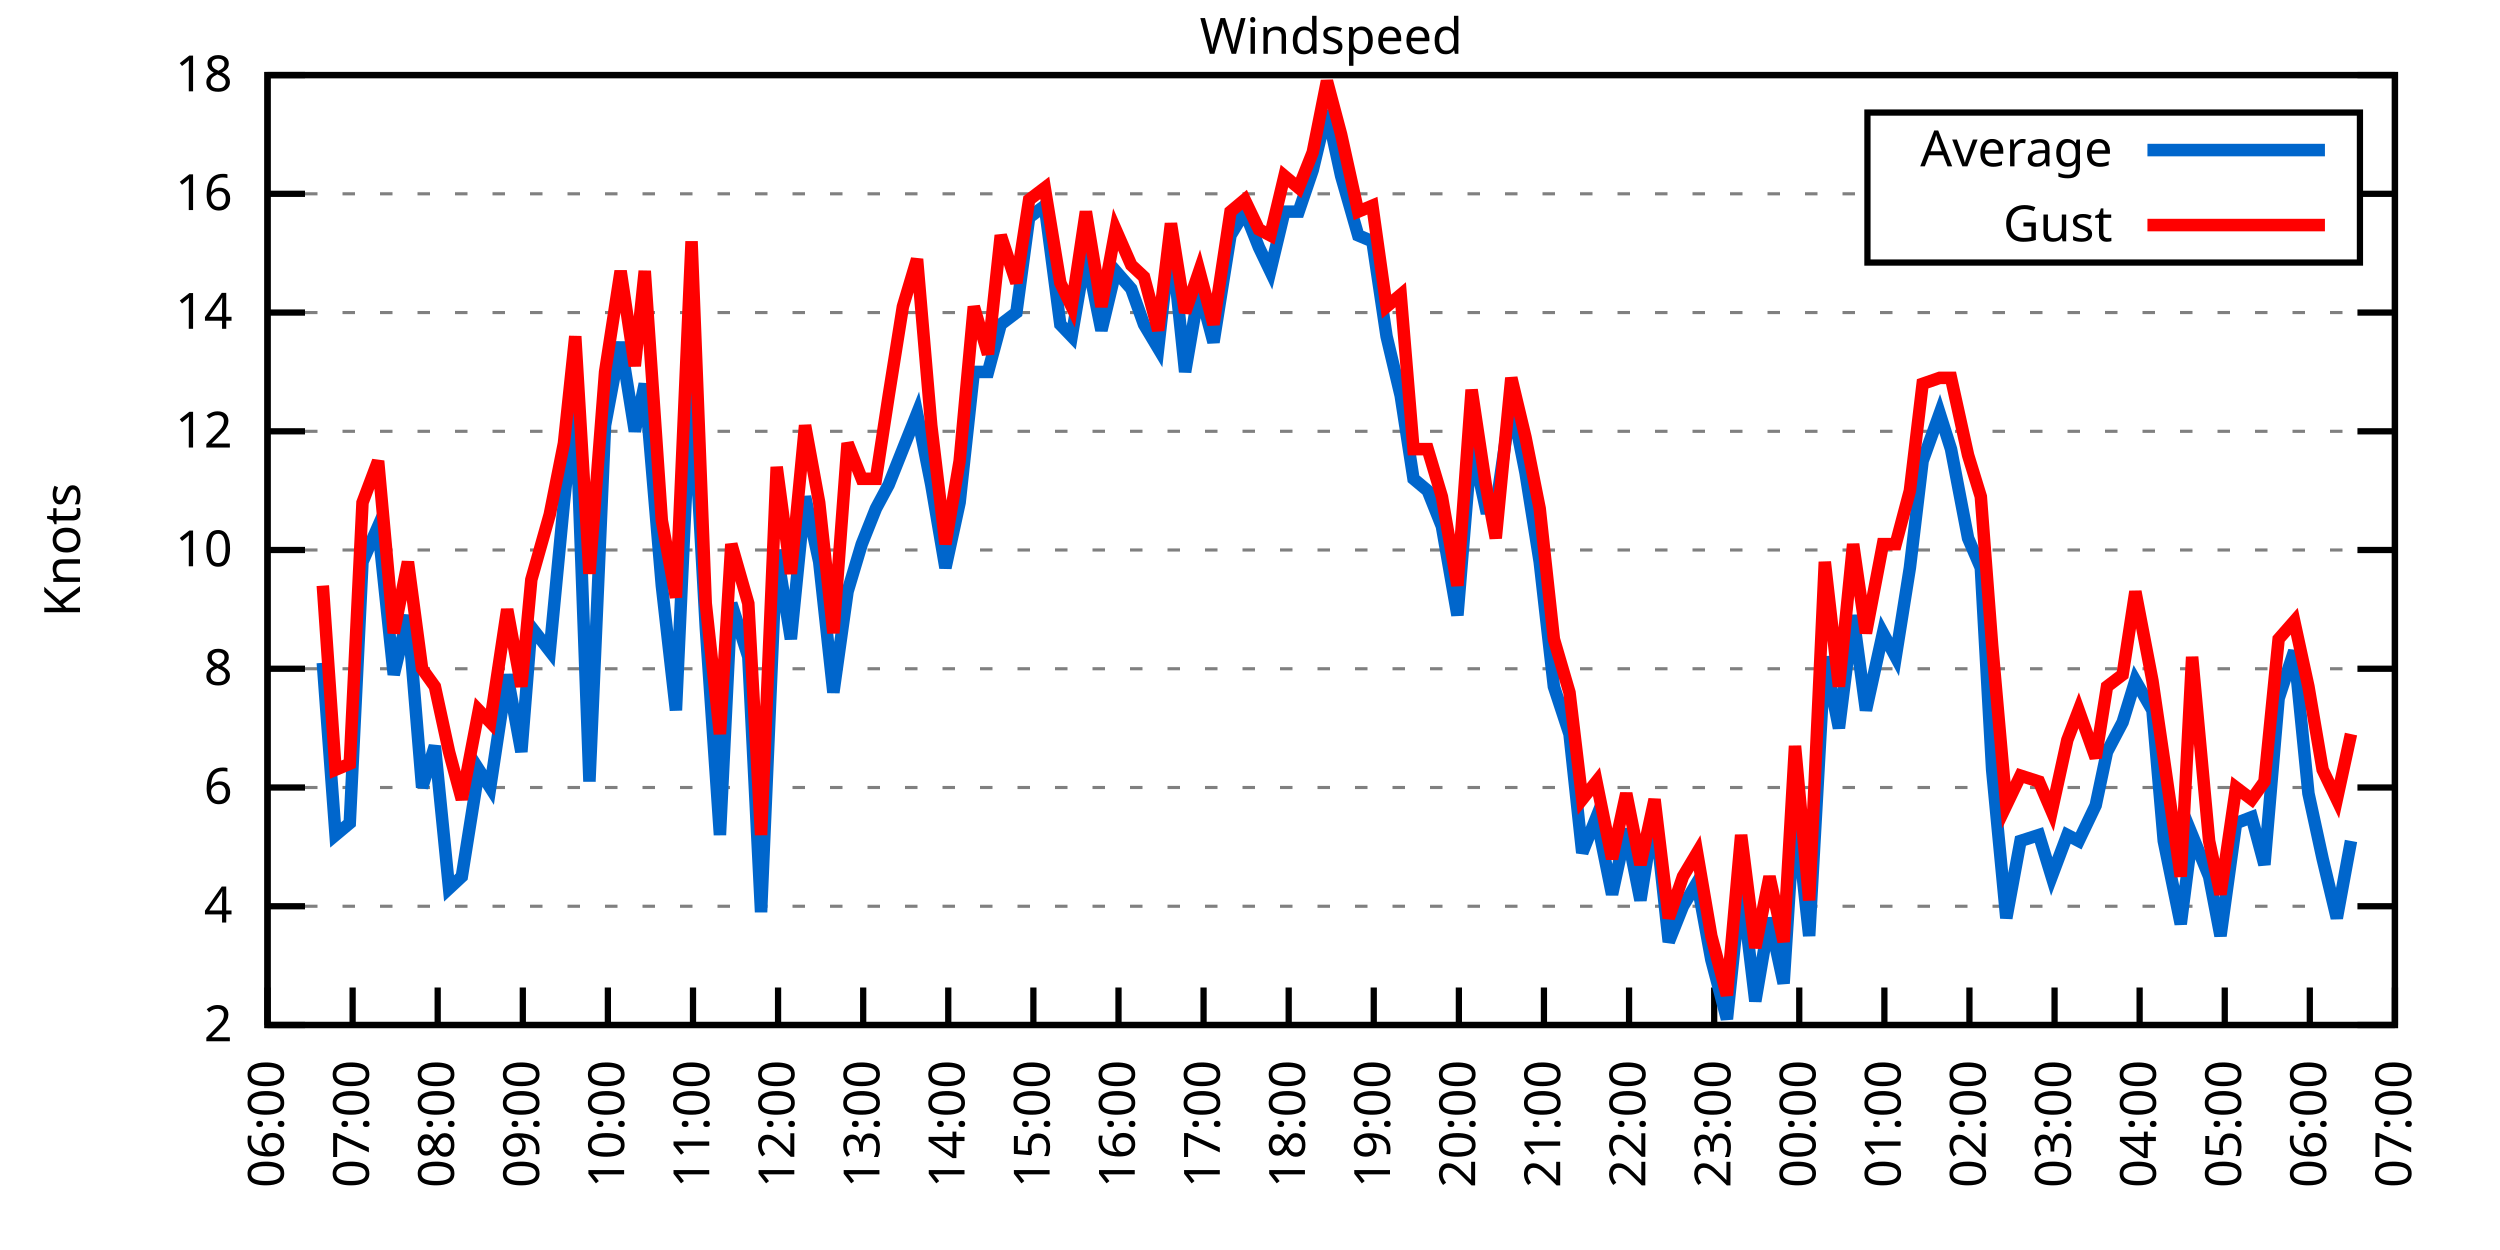
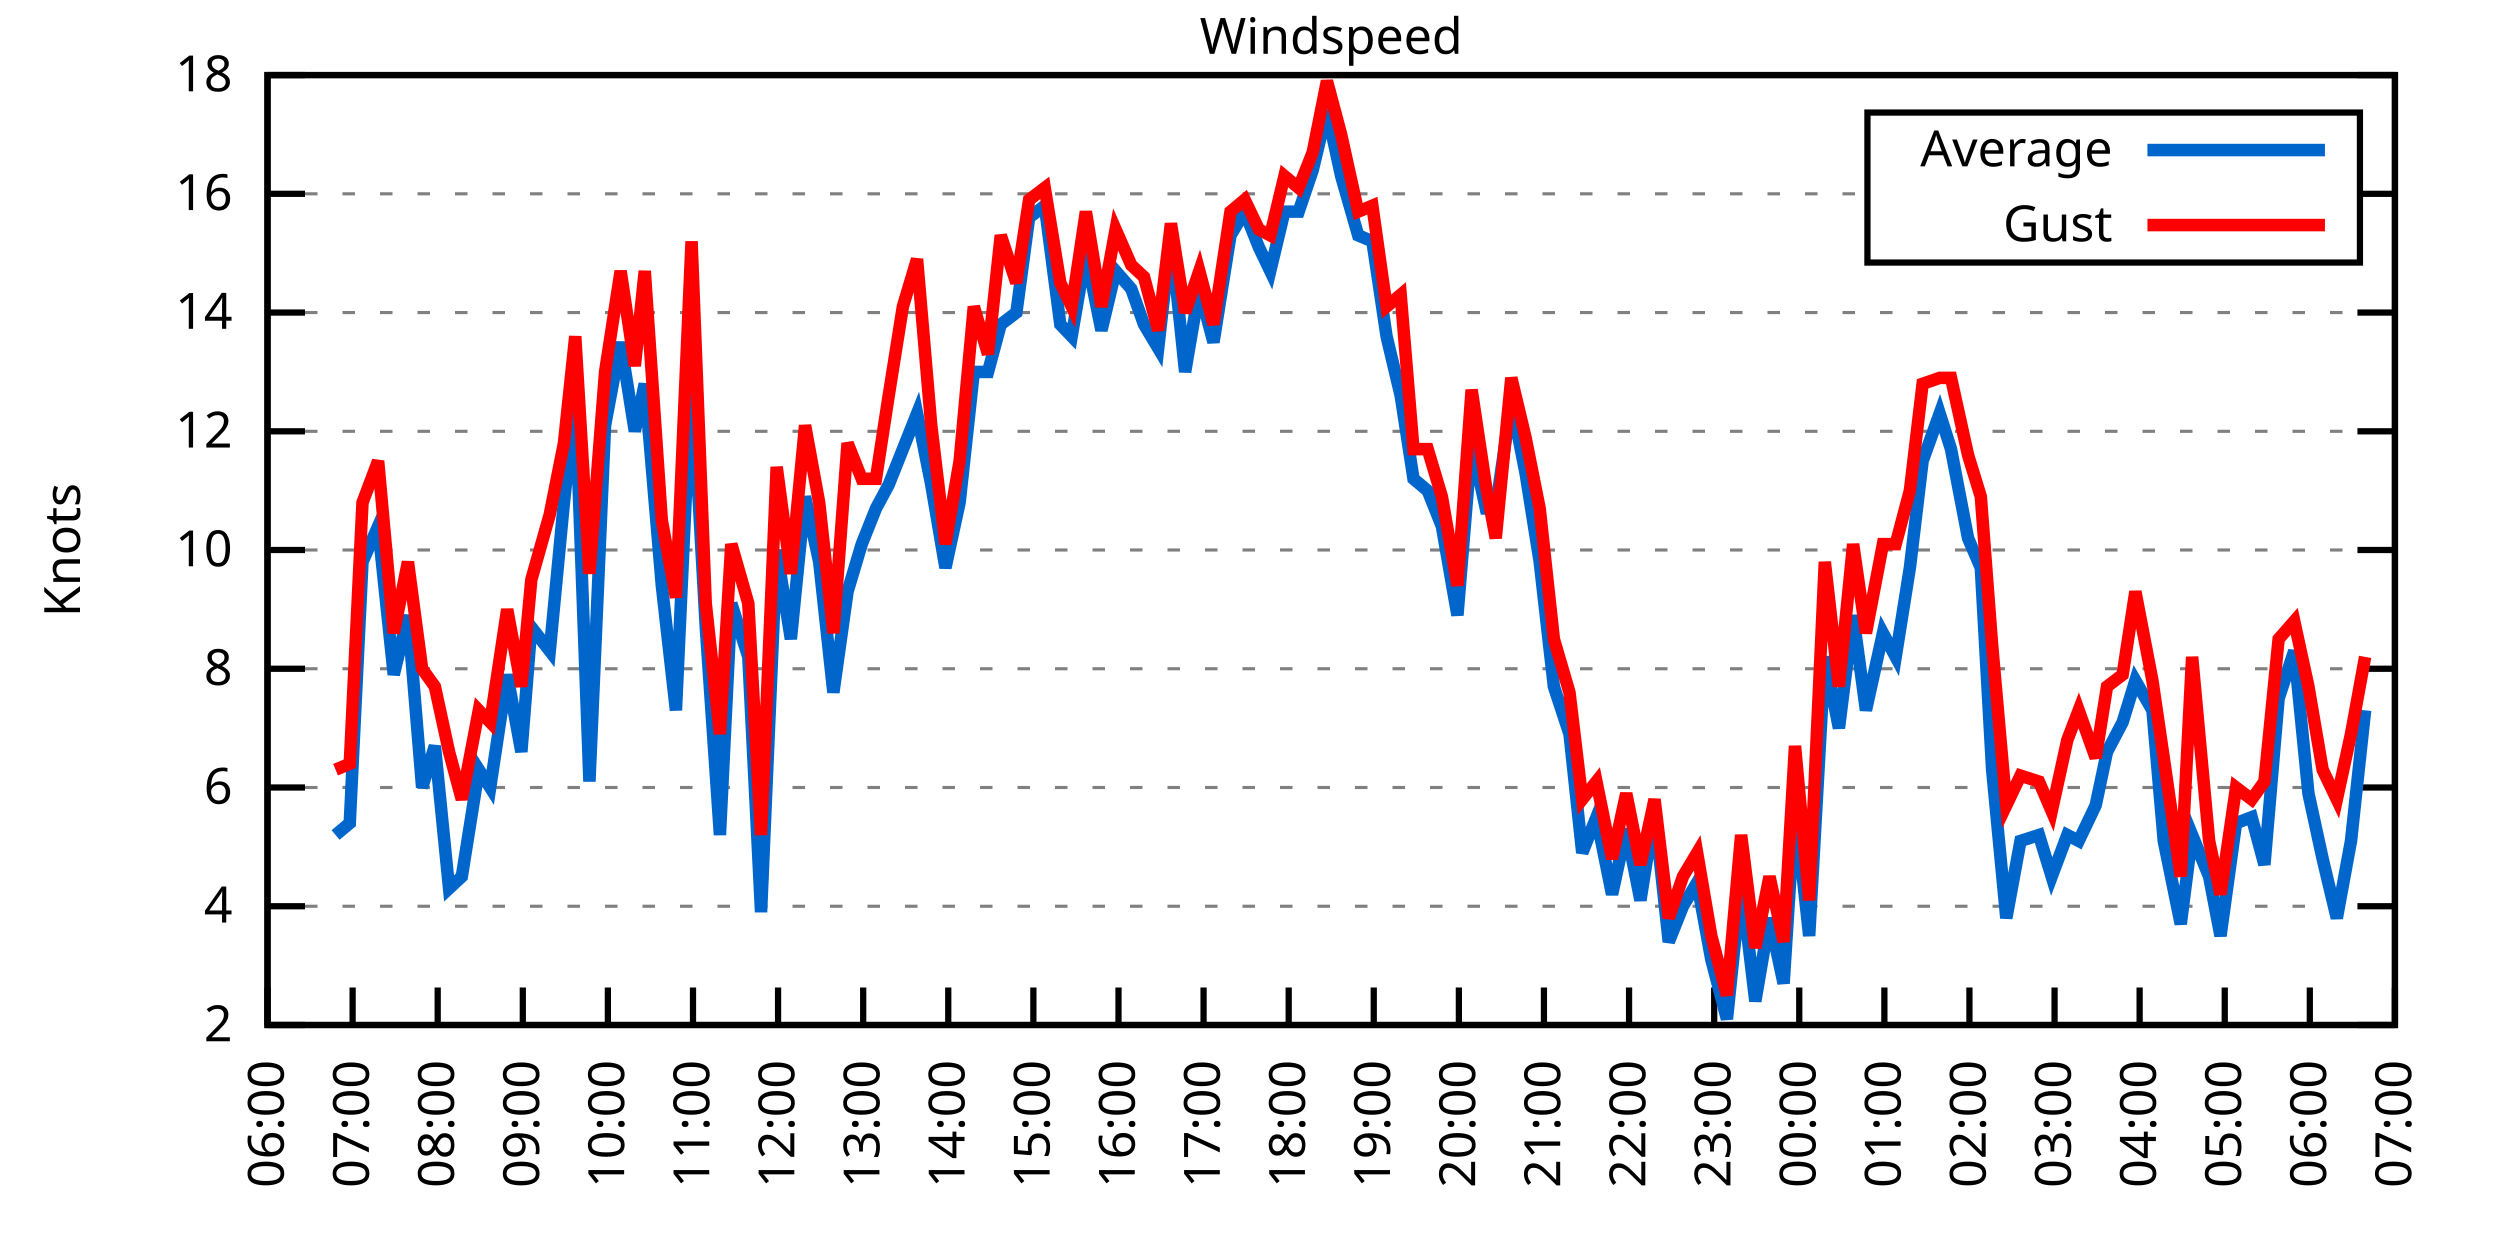
<svg xmlns="http://www.w3.org/2000/svg" xmlns:xlink="http://www.w3.org/1999/xlink" width="400" height="200" viewBox="0 0 400 200">
  <g id="gnuplot_canvas">
    <rect x="0" y="0" width="400" height="200" fill="none" />
    <defs>
      <circle id="gpDot" r="0.5" stroke-width="0.5" stroke="currentColor" />
      <path id="gpPt0" stroke-width="0.333" stroke="currentColor" d="M-1,0 h2 M0,-1 v2" />
      <path id="gpPt1" stroke-width="0.333" stroke="currentColor" d="M-1,-1 L1,1 M1,-1 L-1,1" />
      <path id="gpPt2" stroke-width="0.333" stroke="currentColor" d="M-1,0 L1,0 M0,-1 L0,1 M-1,-1 L1,1 M-1,1 L1,-1" />
      <rect id="gpPt3" stroke-width="0.333" stroke="currentColor" x="-1" y="-1" width="2" height="2" />
      <rect id="gpPt4" stroke-width="0.333" stroke="currentColor" fill="currentColor" x="-1" y="-1" width="2" height="2" />
      <circle id="gpPt5" stroke-width="0.333" stroke="currentColor" cx="0" cy="0" r="1" />
      <use xlink:href="#gpPt5" id="gpPt6" fill="currentColor" stroke="none" />
      <path id="gpPt7" stroke-width="0.333" stroke="currentColor" d="M0,-1.33 L-1.33,0.67 L1.33,0.67 z" />
      <use xlink:href="#gpPt7" id="gpPt8" fill="currentColor" stroke="none" />
      <use xlink:href="#gpPt7" id="gpPt9" stroke="currentColor" transform="rotate(180)" />
      <use xlink:href="#gpPt9" id="gpPt10" fill="currentColor" stroke="none" />
      <use xlink:href="#gpPt3" id="gpPt11" stroke="currentColor" transform="rotate(45)" />
      <use xlink:href="#gpPt11" id="gpPt12" fill="currentColor" stroke="none" />
      <path id="gpPt13" stroke-width="0.333" stroke="currentColor" d="M0,1.330 L1.265,0.411 L0.782,-1.067 L-0.782,-1.076 L-1.265,0.411 z" />
      <use xlink:href="#gpPt13" id="gpPt14" fill="currentColor" stroke="none" />
      <filter id="textbox" filterUnits="objectBoundingBox" x="0" y="0" height="1" width="1">
        <feFlood flood-color="white" flood-opacity="1" result="bgnd" />
        <feComposite in="SourceGraphic" in2="bgnd" operator="atop" />
      </filter>
      <filter id="greybox" filterUnits="objectBoundingBox" x="0" y="0" height="1" width="1">
        <feFlood flood-color="lightgrey" flood-opacity="1" result="grey" />
        <feComposite in="SourceGraphic" in2="grey" operator="atop" />
      </filter>
    </defs>
    <g fill="none" color="white" stroke="currentColor" stroke-width="1.00" stroke-linecap="butt" stroke-linejoin="miter">
</g>
    <g fill="none" color="black" stroke="currentColor" stroke-width="1.00" stroke-linecap="butt" stroke-linejoin="miter">
      <g stroke="none" shape-rendering="crispEdges">
        <polygon fill="rgb(255, 255, 255)" points="42.80,164.00 383.18,164.00 383.18,12.02 42.80,12.02 " />
      </g>
    </g>
    <g fill="none" color="black" stroke="currentColor" stroke-width="1.00" stroke-linecap="butt" stroke-linejoin="miter">
</g>
    <g fill="none" color="black" stroke="black" stroke-width="0.50" stroke-linecap="butt" stroke-linejoin="miter">
</g>
    <g fill="none" color="gray" stroke="currentColor" stroke-width="0.50" stroke-linecap="butt" stroke-linejoin="miter">
      <path stroke="gray" stroke-dasharray="2,4" class="gridline" d="M42.80,164.00 L383.19,164.00  " />
    </g>
    <g fill="none" color="gray" stroke="gray" stroke-width="1.00" stroke-linecap="butt" stroke-linejoin="miter">
</g>
    <g fill="none" color="black" stroke="currentColor" stroke-width="1.00" stroke-linecap="butt" stroke-linejoin="miter">
      <path stroke="black" d="M42.80,164.00 L48.80,164.00 M383.19,164.00 L377.19,164.00  " />
      <g transform="translate(37.20,166.60)" stroke="none" fill="black" font-family="Sans" font-size="8.00" text-anchor="end">
        <text>
          <tspan font-family="Sans"> 2</tspan>
        </text>
      </g>
    </g>
    <g fill="none" color="black" stroke="currentColor" stroke-width="1.00" stroke-linecap="butt" stroke-linejoin="miter">
</g>
    <g fill="none" color="black" stroke="black" stroke-width="0.50" stroke-linecap="butt" stroke-linejoin="miter">
</g>
    <g fill="none" color="gray" stroke="currentColor" stroke-width="0.50" stroke-linecap="butt" stroke-linejoin="miter">
      <path stroke="gray" stroke-dasharray="2,4" class="gridline" d="M42.80,145.00 L383.19,145.00  " />
    </g>
    <g fill="none" color="gray" stroke="gray" stroke-width="1.00" stroke-linecap="butt" stroke-linejoin="miter">
</g>
    <g fill="none" color="black" stroke="currentColor" stroke-width="1.00" stroke-linecap="butt" stroke-linejoin="miter">
      <path stroke="black" d="M42.80,145.00 L48.80,145.00 M383.19,145.00 L377.19,145.00  " />
      <g transform="translate(37.20,147.60)" stroke="none" fill="black" font-family="Sans" font-size="8.00" text-anchor="end">
        <text>
          <tspan font-family="Sans"> 4</tspan>
        </text>
      </g>
    </g>
    <g fill="none" color="black" stroke="currentColor" stroke-width="1.00" stroke-linecap="butt" stroke-linejoin="miter">
</g>
    <g fill="none" color="black" stroke="black" stroke-width="0.50" stroke-linecap="butt" stroke-linejoin="miter">
</g>
    <g fill="none" color="gray" stroke="currentColor" stroke-width="0.50" stroke-linecap="butt" stroke-linejoin="miter">
      <path stroke="gray" stroke-dasharray="2,4" class="gridline" d="M42.80,126.00 L383.19,126.00  " />
    </g>
    <g fill="none" color="gray" stroke="gray" stroke-width="1.00" stroke-linecap="butt" stroke-linejoin="miter">
</g>
    <g fill="none" color="black" stroke="currentColor" stroke-width="1.00" stroke-linecap="butt" stroke-linejoin="miter">
      <path stroke="black" d="M42.80,126.00 L48.80,126.00 M383.19,126.00 L377.19,126.00  " />
      <g transform="translate(37.20,128.60)" stroke="none" fill="black" font-family="Sans" font-size="8.00" text-anchor="end">
        <text>
          <tspan font-family="Sans"> 6</tspan>
        </text>
      </g>
    </g>
    <g fill="none" color="black" stroke="currentColor" stroke-width="1.00" stroke-linecap="butt" stroke-linejoin="miter">
</g>
    <g fill="none" color="black" stroke="black" stroke-width="0.50" stroke-linecap="butt" stroke-linejoin="miter">
</g>
    <g fill="none" color="gray" stroke="currentColor" stroke-width="0.50" stroke-linecap="butt" stroke-linejoin="miter">
      <path stroke="gray" stroke-dasharray="2,4" class="gridline" d="M42.80,107.00 L383.19,107.00  " />
    </g>
    <g fill="none" color="gray" stroke="gray" stroke-width="1.00" stroke-linecap="butt" stroke-linejoin="miter">
</g>
    <g fill="none" color="black" stroke="currentColor" stroke-width="1.00" stroke-linecap="butt" stroke-linejoin="miter">
      <path stroke="black" d="M42.80,107.00 L48.80,107.00 M383.19,107.00 L377.19,107.00  " />
      <g transform="translate(37.20,109.60)" stroke="none" fill="black" font-family="Sans" font-size="8.00" text-anchor="end">
        <text>
          <tspan font-family="Sans"> 8</tspan>
        </text>
      </g>
    </g>
    <g fill="none" color="black" stroke="currentColor" stroke-width="1.00" stroke-linecap="butt" stroke-linejoin="miter">
</g>
    <g fill="none" color="black" stroke="black" stroke-width="0.50" stroke-linecap="butt" stroke-linejoin="miter">
</g>
    <g fill="none" color="gray" stroke="currentColor" stroke-width="0.50" stroke-linecap="butt" stroke-linejoin="miter">
      <path stroke="gray" stroke-dasharray="2,4" class="gridline" d="M42.80,88.00 L383.19,88.00  " />
    </g>
    <g fill="none" color="gray" stroke="gray" stroke-width="1.00" stroke-linecap="butt" stroke-linejoin="miter">
</g>
    <g fill="none" color="black" stroke="currentColor" stroke-width="1.00" stroke-linecap="butt" stroke-linejoin="miter">
      <path stroke="black" d="M42.80,88.00 L48.80,88.00 M383.19,88.00 L377.19,88.00  " />
      <g transform="translate(37.20,90.60)" stroke="none" fill="black" font-family="Sans" font-size="8.00" text-anchor="end">
        <text>
          <tspan font-family="Sans"> 10</tspan>
        </text>
      </g>
    </g>
    <g fill="none" color="black" stroke="currentColor" stroke-width="1.00" stroke-linecap="butt" stroke-linejoin="miter">
</g>
    <g fill="none" color="black" stroke="black" stroke-width="0.50" stroke-linecap="butt" stroke-linejoin="miter">
</g>
    <g fill="none" color="gray" stroke="currentColor" stroke-width="0.50" stroke-linecap="butt" stroke-linejoin="miter">
      <path stroke="gray" stroke-dasharray="2,4" class="gridline" d="M42.80,69.01 L383.19,69.01  " />
    </g>
    <g fill="none" color="gray" stroke="gray" stroke-width="1.00" stroke-linecap="butt" stroke-linejoin="miter">
</g>
    <g fill="none" color="black" stroke="currentColor" stroke-width="1.00" stroke-linecap="butt" stroke-linejoin="miter">
      <path stroke="black" d="M42.80,69.01 L48.80,69.01 M383.19,69.01 L377.19,69.01  " />
      <g transform="translate(37.20,71.61)" stroke="none" fill="black" font-family="Sans" font-size="8.00" text-anchor="end">
        <text>
          <tspan font-family="Sans"> 12</tspan>
        </text>
      </g>
    </g>
    <g fill="none" color="black" stroke="currentColor" stroke-width="1.00" stroke-linecap="butt" stroke-linejoin="miter">
</g>
    <g fill="none" color="black" stroke="black" stroke-width="0.50" stroke-linecap="butt" stroke-linejoin="miter">
</g>
    <g fill="none" color="gray" stroke="currentColor" stroke-width="0.50" stroke-linecap="butt" stroke-linejoin="miter">
      <path stroke="gray" stroke-dasharray="2,4" class="gridline" d="M42.80,50.01 L383.19,50.01  " />
    </g>
    <g fill="none" color="gray" stroke="gray" stroke-width="1.00" stroke-linecap="butt" stroke-linejoin="miter">
</g>
    <g fill="none" color="black" stroke="currentColor" stroke-width="1.00" stroke-linecap="butt" stroke-linejoin="miter">
      <path stroke="black" d="M42.80,50.01 L48.80,50.01 M383.19,50.01 L377.19,50.01  " />
      <g transform="translate(37.20,52.61)" stroke="none" fill="black" font-family="Sans" font-size="8.00" text-anchor="end">
        <text>
          <tspan font-family="Sans"> 14</tspan>
        </text>
      </g>
    </g>
    <g fill="none" color="black" stroke="currentColor" stroke-width="1.00" stroke-linecap="butt" stroke-linejoin="miter">
</g>
    <g fill="none" color="black" stroke="black" stroke-width="0.50" stroke-linecap="butt" stroke-linejoin="miter">
</g>
    <g fill="none" color="gray" stroke="currentColor" stroke-width="0.50" stroke-linecap="butt" stroke-linejoin="miter">
      <path stroke="gray" stroke-dasharray="2,4" class="gridline" d="M42.80,31.01 L298.79,31.01 M377.59,31.01 L383.19,31.01  " />
    </g>
    <g fill="none" color="gray" stroke="gray" stroke-width="1.00" stroke-linecap="butt" stroke-linejoin="miter">
</g>
    <g fill="none" color="black" stroke="currentColor" stroke-width="1.00" stroke-linecap="butt" stroke-linejoin="miter">
      <path stroke="black" d="M42.80,31.01 L48.80,31.01 M383.19,31.01 L377.19,31.01  " />
      <g transform="translate(37.20,33.61)" stroke="none" fill="black" font-family="Sans" font-size="8.00" text-anchor="end">
        <text>
          <tspan font-family="Sans"> 16</tspan>
        </text>
      </g>
    </g>
    <g fill="none" color="black" stroke="currentColor" stroke-width="1.00" stroke-linecap="butt" stroke-linejoin="miter">
</g>
    <g fill="none" color="black" stroke="black" stroke-width="0.50" stroke-linecap="butt" stroke-linejoin="miter">
</g>
    <g fill="none" color="gray" stroke="currentColor" stroke-width="0.50" stroke-linecap="butt" stroke-linejoin="miter">
      <path stroke="gray" stroke-dasharray="2,4" class="gridline" d="M42.80,12.01 L383.19,12.01  " />
    </g>
    <g fill="none" color="gray" stroke="gray" stroke-width="1.00" stroke-linecap="butt" stroke-linejoin="miter">
</g>
    <g fill="none" color="black" stroke="currentColor" stroke-width="1.00" stroke-linecap="butt" stroke-linejoin="miter">
      <path stroke="black" d="M42.80,12.01 L48.80,12.01 M383.19,12.01 L377.19,12.01  " />
      <g transform="translate(37.20,14.61)" stroke="none" fill="black" font-family="Sans" font-size="8.00" text-anchor="end">
        <text>
          <tspan font-family="Sans"> 18</tspan>
        </text>
      </g>
    </g>
    <g fill="none" color="black" stroke="currentColor" stroke-width="1.00" stroke-linecap="butt" stroke-linejoin="miter">
      <path stroke="black" d="M42.80,164.00 L42.80,158.00  " />
      <g transform="translate(45.40,169.60) rotate(270.00)" stroke="none" fill="black" font-family="Sans" font-size="8.00" text-anchor="end">
        <text>
          <tspan font-family="Sans">06:00</tspan>
        </text>
      </g>
    </g>
    <g fill="none" color="black" stroke="currentColor" stroke-width="1.00" stroke-linecap="butt" stroke-linejoin="miter">
      <path stroke="black" d="M56.42,164.00 L56.42,158.00  " />
      <g transform="translate(59.02,169.60) rotate(270.00)" stroke="none" fill="black" font-family="Sans" font-size="8.00" text-anchor="end">
        <text>
          <tspan font-family="Sans">07:00</tspan>
        </text>
      </g>
    </g>
    <g fill="none" color="black" stroke="currentColor" stroke-width="1.00" stroke-linecap="butt" stroke-linejoin="miter">
      <path stroke="black" d="M70.03,164.00 L70.03,158.00  " />
      <g transform="translate(72.63,169.60) rotate(270.00)" stroke="none" fill="black" font-family="Sans" font-size="8.00" text-anchor="end">
        <text>
          <tspan font-family="Sans">08:00</tspan>
        </text>
      </g>
    </g>
    <g fill="none" color="black" stroke="currentColor" stroke-width="1.00" stroke-linecap="butt" stroke-linejoin="miter">
      <path stroke="black" d="M83.65,164.00 L83.65,158.00  " />
      <g transform="translate(86.25,169.60) rotate(270.00)" stroke="none" fill="black" font-family="Sans" font-size="8.00" text-anchor="end">
        <text>
          <tspan font-family="Sans">09:00</tspan>
        </text>
      </g>
    </g>
    <g fill="none" color="black" stroke="currentColor" stroke-width="1.00" stroke-linecap="butt" stroke-linejoin="miter">
      <path stroke="black" d="M97.26,164.00 L97.26,158.00  " />
      <g transform="translate(99.86,169.60) rotate(270.00)" stroke="none" fill="black" font-family="Sans" font-size="8.00" text-anchor="end">
        <text>
          <tspan font-family="Sans">10:00</tspan>
        </text>
      </g>
    </g>
    <g fill="none" color="black" stroke="currentColor" stroke-width="1.00" stroke-linecap="butt" stroke-linejoin="miter">
      <path stroke="black" d="M110.88,164.00 L110.88,158.00  " />
      <g transform="translate(113.48,169.60) rotate(270.00)" stroke="none" fill="black" font-family="Sans" font-size="8.00" text-anchor="end">
        <text>
          <tspan font-family="Sans">11:00</tspan>
        </text>
      </g>
    </g>
    <g fill="none" color="black" stroke="currentColor" stroke-width="1.00" stroke-linecap="butt" stroke-linejoin="miter">
      <path stroke="black" d="M124.49,164.00 L124.49,158.00  " />
      <g transform="translate(127.09,169.60) rotate(270.00)" stroke="none" fill="black" font-family="Sans" font-size="8.00" text-anchor="end">
        <text>
          <tspan font-family="Sans">12:00</tspan>
        </text>
      </g>
    </g>
    <g fill="none" color="black" stroke="currentColor" stroke-width="1.00" stroke-linecap="butt" stroke-linejoin="miter">
      <path stroke="black" d="M138.11,164.00 L138.11,158.00  " />
      <g transform="translate(140.71,169.60) rotate(270.00)" stroke="none" fill="black" font-family="Sans" font-size="8.00" text-anchor="end">
        <text>
          <tspan font-family="Sans">13:00</tspan>
        </text>
      </g>
    </g>
    <g fill="none" color="black" stroke="currentColor" stroke-width="1.00" stroke-linecap="butt" stroke-linejoin="miter">
      <path stroke="black" d="M151.72,164.00 L151.72,158.00  " />
      <g transform="translate(154.32,169.60) rotate(270.00)" stroke="none" fill="black" font-family="Sans" font-size="8.00" text-anchor="end">
        <text>
          <tspan font-family="Sans">14:00</tspan>
        </text>
      </g>
    </g>
    <g fill="none" color="black" stroke="currentColor" stroke-width="1.00" stroke-linecap="butt" stroke-linejoin="miter">
      <path stroke="black" d="M165.34,164.00 L165.34,158.00  " />
      <g transform="translate(167.94,169.60) rotate(270.00)" stroke="none" fill="black" font-family="Sans" font-size="8.00" text-anchor="end">
        <text>
          <tspan font-family="Sans">15:00</tspan>
        </text>
      </g>
    </g>
    <g fill="none" color="black" stroke="currentColor" stroke-width="1.00" stroke-linecap="butt" stroke-linejoin="miter">
      <path stroke="black" d="M178.96,164.00 L178.96,158.00  " />
      <g transform="translate(181.56,169.60) rotate(270.00)" stroke="none" fill="black" font-family="Sans" font-size="8.00" text-anchor="end">
        <text>
          <tspan font-family="Sans">16:00</tspan>
        </text>
      </g>
    </g>
    <g fill="none" color="black" stroke="currentColor" stroke-width="1.00" stroke-linecap="butt" stroke-linejoin="miter">
      <path stroke="black" d="M192.57,164.00 L192.57,158.00  " />
      <g transform="translate(195.17,169.60) rotate(270.00)" stroke="none" fill="black" font-family="Sans" font-size="8.00" text-anchor="end">
        <text>
          <tspan font-family="Sans">17:00</tspan>
        </text>
      </g>
    </g>
    <g fill="none" color="black" stroke="currentColor" stroke-width="1.00" stroke-linecap="butt" stroke-linejoin="miter">
      <path stroke="black" d="M206.19,164.00 L206.19,158.00  " />
      <g transform="translate(208.79,169.60) rotate(270.00)" stroke="none" fill="black" font-family="Sans" font-size="8.00" text-anchor="end">
        <text>
          <tspan font-family="Sans">18:00</tspan>
        </text>
      </g>
    </g>
    <g fill="none" color="black" stroke="currentColor" stroke-width="1.00" stroke-linecap="butt" stroke-linejoin="miter">
      <path stroke="black" d="M219.80,164.00 L219.80,158.00  " />
      <g transform="translate(222.40,169.60) rotate(270.00)" stroke="none" fill="black" font-family="Sans" font-size="8.00" text-anchor="end">
        <text>
          <tspan font-family="Sans">19:00</tspan>
        </text>
      </g>
    </g>
    <g fill="none" color="black" stroke="currentColor" stroke-width="1.00" stroke-linecap="butt" stroke-linejoin="miter">
      <path stroke="black" d="M233.42,164.00 L233.42,158.00  " />
      <g transform="translate(236.02,169.60) rotate(270.00)" stroke="none" fill="black" font-family="Sans" font-size="8.00" text-anchor="end">
        <text>
          <tspan font-family="Sans">20:00</tspan>
        </text>
      </g>
    </g>
    <g fill="none" color="black" stroke="currentColor" stroke-width="1.00" stroke-linecap="butt" stroke-linejoin="miter">
      <path stroke="black" d="M247.03,164.00 L247.03,158.00  " />
      <g transform="translate(249.63,169.60) rotate(270.00)" stroke="none" fill="black" font-family="Sans" font-size="8.00" text-anchor="end">
        <text>
          <tspan font-family="Sans">21:00</tspan>
        </text>
      </g>
    </g>
    <g fill="none" color="black" stroke="currentColor" stroke-width="1.00" stroke-linecap="butt" stroke-linejoin="miter">
      <path stroke="black" d="M260.65,164.00 L260.65,158.00  " />
      <g transform="translate(263.25,169.60) rotate(270.00)" stroke="none" fill="black" font-family="Sans" font-size="8.00" text-anchor="end">
        <text>
          <tspan font-family="Sans">22:00</tspan>
        </text>
      </g>
    </g>
    <g fill="none" color="black" stroke="currentColor" stroke-width="1.00" stroke-linecap="butt" stroke-linejoin="miter">
      <path stroke="black" d="M274.27,164.00 L274.27,158.00  " />
      <g transform="translate(276.87,169.60) rotate(270.00)" stroke="none" fill="black" font-family="Sans" font-size="8.00" text-anchor="end">
        <text>
          <tspan font-family="Sans">23:00</tspan>
        </text>
      </g>
    </g>
    <g fill="none" color="black" stroke="currentColor" stroke-width="1.00" stroke-linecap="butt" stroke-linejoin="miter">
      <path stroke="black" d="M287.88,164.00 L287.88,158.00  " />
      <g transform="translate(290.48,169.60) rotate(270.00)" stroke="none" fill="black" font-family="Sans" font-size="8.00" text-anchor="end">
        <text>
          <tspan font-family="Sans">00:00</tspan>
        </text>
      </g>
    </g>
    <g fill="none" color="black" stroke="currentColor" stroke-width="1.00" stroke-linecap="butt" stroke-linejoin="miter">
      <path stroke="black" d="M301.50,164.00 L301.50,158.00  " />
      <g transform="translate(304.10,169.60) rotate(270.00)" stroke="none" fill="black" font-family="Sans" font-size="8.00" text-anchor="end">
        <text>
          <tspan font-family="Sans">01:00</tspan>
        </text>
      </g>
    </g>
    <g fill="none" color="black" stroke="currentColor" stroke-width="1.00" stroke-linecap="butt" stroke-linejoin="miter">
      <path stroke="black" d="M315.11,164.00 L315.11,158.00  " />
      <g transform="translate(317.71,169.60) rotate(270.00)" stroke="none" fill="black" font-family="Sans" font-size="8.00" text-anchor="end">
        <text>
          <tspan font-family="Sans">02:00</tspan>
        </text>
      </g>
    </g>
    <g fill="none" color="black" stroke="currentColor" stroke-width="1.00" stroke-linecap="butt" stroke-linejoin="miter">
      <path stroke="black" d="M328.73,164.00 L328.73,158.00  " />
      <g transform="translate(331.33,169.60) rotate(270.00)" stroke="none" fill="black" font-family="Sans" font-size="8.00" text-anchor="end">
        <text>
          <tspan font-family="Sans">03:00</tspan>
        </text>
      </g>
    </g>
    <g fill="none" color="black" stroke="currentColor" stroke-width="1.00" stroke-linecap="butt" stroke-linejoin="miter">
      <path stroke="black" d="M342.34,164.00 L342.34,158.00  " />
      <g transform="translate(344.94,169.60) rotate(270.00)" stroke="none" fill="black" font-family="Sans" font-size="8.00" text-anchor="end">
        <text>
          <tspan font-family="Sans">04:00</tspan>
        </text>
      </g>
    </g>
    <g fill="none" color="black" stroke="currentColor" stroke-width="1.00" stroke-linecap="butt" stroke-linejoin="miter">
      <path stroke="black" d="M355.96,164.00 L355.96,158.00  " />
      <g transform="translate(358.56,169.60) rotate(270.00)" stroke="none" fill="black" font-family="Sans" font-size="8.00" text-anchor="end">
        <text>
          <tspan font-family="Sans">05:00</tspan>
        </text>
      </g>
    </g>
    <g fill="none" color="black" stroke="currentColor" stroke-width="1.00" stroke-linecap="butt" stroke-linejoin="miter">
      <path stroke="black" d="M369.57,164.00 L369.57,158.00  " />
      <g transform="translate(372.17,169.60) rotate(270.00)" stroke="none" fill="black" font-family="Sans" font-size="8.00" text-anchor="end">
        <text>
          <tspan font-family="Sans">06:00</tspan>
        </text>
      </g>
    </g>
    <g fill="none" color="black" stroke="currentColor" stroke-width="1.00" stroke-linecap="butt" stroke-linejoin="miter">
      <path stroke="black" d="M383.19,164.00 L383.19,158.00  " />
      <g transform="translate(385.79,169.60) rotate(270.00)" stroke="none" fill="black" font-family="Sans" font-size="8.00" text-anchor="end">
        <text>
          <tspan font-family="Sans">07:00</tspan>
        </text>
      </g>
    </g>
    <g fill="none" color="black" stroke="currentColor" stroke-width="1.00" stroke-linecap="butt" stroke-linejoin="miter">
</g>
    <g fill="none" color="black" stroke="currentColor" stroke-width="1.00" stroke-linecap="butt" stroke-linejoin="miter">
      <path stroke="black" d="M42.80,12.01 L42.80,164.00 L383.19,164.00 L383.19,12.01 L42.80,12.01 Z  " />
    </g>
    <g fill="none" color="black" stroke="currentColor" stroke-width="1.00" stroke-linecap="butt" stroke-linejoin="miter">
</g>
    <g fill="none" color="black" stroke="currentColor" stroke-width="1.00" stroke-linecap="butt" stroke-linejoin="miter">
      <path stroke="black" d="M298.79,42.01 L298.79,18.01 L377.59,18.01 L377.59,42.01 L298.79,42.01 Z  " />
    </g>
    <g id="Windspeed_plot_1">
      <g fill="none" color="white" stroke="black" stroke-width="2.00" stroke-linecap="butt" stroke-linejoin="miter">
</g>
      <g fill="none" color="black" stroke="currentColor" stroke-width="2.00" stroke-linecap="butt" stroke-linejoin="miter">
        <g transform="translate(337.99,26.61)" stroke="none" fill="black" font-family="Sans" font-size="8.00" text-anchor="end">
          <text>
            <tspan font-family="Sans">Average</tspan>
          </text>
        </g>
      </g>
      <g fill="none" color="black" stroke="currentColor" stroke-width="2.00" stroke-linecap="butt" stroke-linejoin="miter">
-         <path stroke="rgb(  0, 102, 204)" d="M343.59,24.01 L371.99,24.01 M51.65,106.05 L53.69,133.60 L55.96,131.70 L58.00,89.90 L60.50,84.21 L63.00,107.95   L65.27,98.45 L67.54,126.00 L69.58,119.35 L71.85,142.15 L73.89,140.25 L76.61,123.15 L78.43,126.00 L81.15,107.95   L83.42,120.30 L85.01,100.35 L87.96,104.15 L90.23,80.41 L92.04,63.31 L94.31,125.05 L96.81,68.06 L99.30,54.76   L101.57,69.01 L103.16,61.41 L105.89,93.70 L108.15,113.65 L110.65,59.51 L112.92,100.35 L115.19,133.60 L117.01,96.55   L119.73,105.10 L121.77,145.95 L124.27,88.00 L126.54,102.25 L128.81,79.46 L131.07,89.90 L133.34,110.80 L135.61,94.65   L137.88,87.06 L140.15,81.36 L142.19,77.56 L144.46,71.86 L146.73,66.16 L149.00,77.56 L151.27,90.85 L153.54,80.41   L155.81,59.51 L158.08,59.51 L160.12,51.91 L162.62,50.01 L164.66,34.81 L167.16,32.91 L169.65,51.91 L171.47,53.81   L173.74,40.51 L176.23,52.86 L178.50,43.36 L181.00,46.21 L183.04,51.91 L185.31,55.71 L187.35,37.66 L189.62,59.51   L191.89,46.21 L194.16,54.76 L196.88,37.66 L199.15,33.86 L201.42,39.56 L203.24,43.36 L205.51,33.86 L207.78,33.86   L210.04,27.21 L212.31,17.71 L214.58,28.16 L217.31,37.66 L219.58,38.61 L221.85,53.81 L224.11,63.31 L226.16,76.61   L228.43,78.51 L230.70,84.21 L233.19,98.45 L235.46,70.91 L237.73,81.36 L239.32,81.36 L241.81,64.26 L244.08,75.66   L246.35,89.90 L248.62,109.85 L251.12,117.45 L253.16,136.45 L255.43,130.75 L257.93,143.10 L260.20,132.65 L262.47,144.05   L264.73,129.80 L267.00,150.70 L269.27,145.00 L271.54,141.20 L273.81,153.55 L276.31,163.05 L278.58,141.20 L280.85,160.20   L283.12,146.90 L285.38,157.35 L287.20,128.85 L289.47,149.75 L291.97,105.10 L294.23,116.50 L296.50,98.45 L298.55,113.65   L301.27,101.30 L303.31,105.10 L305.58,90.85 L307.62,73.76 L310.35,66.16 L312.16,71.86 L314.89,86.11 L316.93,90.85   L318.74,123.15 L321.01,146.90 L323.28,134.55 L326.23,133.60 L328.27,140.25 L330.77,133.60 L332.59,134.55 L335.31,128.85   L337.12,120.30 L339.62,115.55 L341.66,108.90 L344.39,113.65 L346.20,134.55 L348.92,147.85 L350.74,133.60 L353.46,140.25   L355.28,149.75 L357.77,131.70 L360.27,130.75 L362.31,138.35 L364.58,111.75 L367.08,104.15 L369.35,126.95 L371.62,137.40   L373.89,146.90 L376.16,134.55  " />
+         <path stroke="rgb(  0, 102, 204)" d="M343.59,24.01 L371.99,24.01 M53.69,133.60 L55.96,131.70 L58.00,89.90 L60.50,84.21 L63.00,107.95 L65.27,98.45   L67.54,126.00 L69.58,119.35 L71.85,142.15 L73.89,140.25 L76.61,123.15 L78.43,126.00 L81.15,107.95 L83.42,120.30   L85.01,100.35 L87.96,104.15 L90.23,80.41 L92.04,63.31 L94.31,125.05 L96.81,68.06 L99.30,54.76 L101.57,69.01   L103.16,61.41 L105.89,93.70 L108.15,113.65 L110.65,59.51 L112.92,100.35 L115.19,133.60 L117.01,96.55 L119.73,105.10   L121.77,145.95 L124.27,88.00 L126.54,102.25 L128.81,79.46 L131.07,89.90 L133.34,110.80 L135.61,94.65 L137.88,87.06   L140.15,81.36 L142.19,77.56 L144.46,71.86 L146.73,66.16 L149.00,77.56 L151.27,90.85 L153.54,80.41 L155.81,59.51   L158.08,59.51 L160.12,51.91 L162.62,50.01 L164.66,34.81 L167.16,32.91 L169.65,51.91 L171.47,53.81 L173.74,40.51   L176.23,52.86 L178.50,43.36 L181.00,46.21 L183.04,51.91 L185.31,55.71 L187.35,37.66 L189.62,59.51 L191.89,46.21   L194.16,54.76 L196.88,37.66 L199.15,33.86 L201.42,39.56 L203.24,43.36 L205.51,33.86 L207.78,33.86 L210.04,27.21   L212.31,17.71 L214.58,28.16 L217.31,37.66 L219.58,38.61 L221.85,53.81 L224.11,63.31 L226.16,76.61 L228.43,78.51   L230.70,84.21 L233.19,98.45 L235.46,70.91 L237.73,81.36 L239.32,81.36 L241.81,64.26 L244.08,75.66 L246.35,89.90   L248.62,109.85 L251.12,117.45 L253.16,136.45 L255.43,130.75 L257.93,143.10 L260.20,132.65 L262.47,144.05 L264.73,129.80   L267.00,150.70 L269.27,145.00 L271.54,141.20 L273.81,153.55 L276.31,163.05 L278.58,141.20 L280.85,160.20 L283.12,146.90   L285.38,157.35 L287.20,128.85 L289.47,149.75 L291.97,105.10 L294.23,116.50 L296.50,98.45 L298.55,113.65 L301.27,101.30   L303.31,105.10 L305.58,90.85 L307.62,73.76 L310.35,66.16 L312.16,71.86 L314.89,86.11 L316.93,90.85 L318.74,123.15   L321.01,146.90 L323.28,134.55 L326.23,133.60 L328.27,140.25 L330.77,133.60 L332.59,134.55 L335.31,128.85 L337.12,120.30   L339.62,115.55 L341.66,108.90 L344.39,113.65 L346.20,134.55 L348.92,147.85 L350.74,133.60 L353.46,140.25 L355.28,149.75   L357.77,131.70 L360.27,130.75 L362.31,138.35 L364.58,111.75 L367.08,104.15 L369.35,126.95 L371.62,137.40 L373.89,146.90   L376.16,134.55 L378.42,113.65  " />
      </g>
    </g>
    <g id="Windspeed_plot_2">
      <g fill="none" color="black" stroke="currentColor" stroke-width="2.00" stroke-linecap="butt" stroke-linejoin="miter">
        <g transform="translate(337.99,38.61)" stroke="none" fill="black" font-family="Sans" font-size="8.00" text-anchor="end">
          <text>
            <tspan font-family="Sans">Gust</tspan>
          </text>
        </g>
      </g>
      <g fill="none" color="black" stroke="currentColor" stroke-width="2.00" stroke-linecap="butt" stroke-linejoin="miter">
-         <path stroke="rgb(255,   0,   0)" d="M343.59,36.01 L371.99,36.01 M51.65,93.70 L53.69,123.15 L55.96,122.20 L58.00,80.41 L60.50,73.76 L63.00,101.30   L65.27,89.90 L67.54,107.00 L69.58,109.85 L71.85,120.30 L73.89,127.90 L76.61,113.65 L78.43,115.55 L81.15,97.50   L83.42,109.85 L85.01,92.75 L87.96,82.31 L90.23,70.91 L92.04,53.81 L94.31,91.80 L96.81,59.51 L99.30,43.36   L101.57,58.56 L103.16,43.36 L105.89,83.26 L108.15,95.60 L110.65,38.61 L112.92,96.55 L115.19,117.45 L117.01,87.06   L119.73,96.55 L121.77,133.60 L124.27,74.71 L126.54,91.80 L128.81,68.06 L131.07,80.41 L133.34,101.30 L135.61,70.91   L137.88,76.61 L140.15,76.61 L142.19,63.31 L144.46,49.06 L146.73,41.46 L149.00,68.06 L151.27,87.06 L153.54,73.76   L155.81,49.06 L158.08,56.66 L160.12,37.66 L162.62,45.26 L164.66,31.96 L167.16,30.06 L169.65,45.26 L171.47,49.06   L173.74,33.86 L176.23,49.06 L178.50,36.71 L181.00,42.41 L183.04,44.31 L185.31,52.86 L187.35,35.76 L189.62,50.01   L191.89,43.36 L194.16,51.91 L196.88,33.86 L199.15,31.96 L201.42,36.71 L203.24,37.66 L205.51,28.16 L207.78,30.06   L210.04,24.36 L212.31,12.96 L214.58,21.51 L217.31,33.86 L219.58,32.91 L221.85,49.06 L224.11,47.16 L226.16,71.86   L228.43,71.86 L230.70,79.46 L233.19,93.70 L235.46,62.36 L237.73,77.56 L239.32,86.11 L241.81,60.46 L244.08,69.96   L246.35,81.36 L248.62,102.25 L251.12,110.80 L253.16,127.90 L255.43,125.05 L257.93,137.40 L260.20,126.95 L262.47,138.35   L264.73,127.90 L267.00,146.90 L269.27,140.25 L271.54,136.45 L273.81,149.75 L276.31,159.25 L278.58,133.60 L280.85,151.65   L283.12,140.25 L285.38,150.70 L287.20,119.35 L289.47,144.05 L291.97,89.90 L294.23,109.85 L296.50,87.06 L298.55,101.30   L301.27,87.06 L303.31,87.06 L305.58,78.51 L307.62,61.41 L310.35,60.46 L312.16,60.46 L314.89,72.81 L316.93,79.46   L318.74,103.20 L321.01,128.85 L323.28,124.10 L326.23,125.05 L328.27,129.80 L330.77,118.40 L332.59,113.65 L335.31,121.25   L337.12,109.85 L339.62,107.95 L341.66,94.65 L344.39,108.90 L346.20,121.25 L348.92,140.25 L350.74,105.10 L353.46,134.55   L355.28,143.10 L357.77,126.00 L360.27,127.90 L362.31,125.05 L364.58,102.25 L367.08,99.40 L369.35,109.85 L371.62,123.15   L373.89,127.90 L376.16,117.45  " />
+         <path stroke="rgb(255,   0,   0)" d="M343.59,36.01 L371.99,36.01 M53.69,123.15 L55.96,122.20 L58.00,80.41 L60.50,73.76 L63.00,101.30 L65.27,89.90   L67.54,107.00 L69.58,109.85 L71.85,120.30 L73.89,127.90 L76.61,113.65 L78.43,115.55 L81.15,97.50 L83.42,109.85   L85.01,92.75 L87.96,82.31 L90.23,70.91 L92.04,53.81 L94.31,91.80 L96.81,59.51 L99.30,43.36 L101.57,58.56   L103.16,43.36 L105.89,83.26 L108.15,95.60 L110.65,38.61 L112.92,96.55 L115.19,117.45 L117.01,87.06 L119.73,96.55   L121.77,133.60 L124.27,74.71 L126.54,91.80 L128.81,68.06 L131.07,80.41 L133.34,101.30 L135.61,70.91 L137.88,76.61   L140.15,76.61 L142.19,63.31 L144.46,49.06 L146.73,41.46 L149.00,68.06 L151.27,87.06 L153.54,73.76 L155.81,49.06   L158.08,56.66 L160.12,37.66 L162.62,45.26 L164.66,31.96 L167.16,30.06 L169.65,45.26 L171.47,49.06 L173.74,33.86   L176.23,49.06 L178.50,36.71 L181.00,42.41 L183.04,44.31 L185.31,52.86 L187.35,35.76 L189.62,50.01 L191.89,43.36   L194.16,51.91 L196.88,33.86 L199.15,31.96 L201.42,36.71 L203.24,37.66 L205.51,28.16 L207.78,30.06 L210.04,24.36   L212.31,12.96 L214.58,21.51 L217.31,33.86 L219.58,32.91 L221.85,49.06 L224.11,47.16 L226.16,71.86 L228.43,71.86   L230.70,79.46 L233.19,93.70 L235.46,62.36 L237.73,77.56 L239.32,86.11 L241.81,60.46 L244.08,69.96 L246.35,81.36   L248.62,102.25 L251.12,110.80 L253.16,127.90 L255.43,125.05 L257.93,137.40 L260.20,126.95 L262.47,138.35 L264.73,127.90   L267.00,146.90 L269.27,140.25 L271.54,136.45 L273.81,149.75 L276.31,159.25 L278.58,133.60 L280.85,151.65 L283.12,140.25   L285.38,150.70 L287.20,119.35 L289.47,144.05 L291.97,89.90 L294.23,109.85 L296.50,87.06 L298.55,101.30 L301.27,87.06   L303.31,87.06 L305.58,78.51 L307.62,61.41 L310.35,60.46 L312.16,60.46 L314.89,72.81 L316.93,79.46 L318.74,103.20   L321.01,128.85 L323.28,124.10 L326.23,125.05 L328.27,129.80 L330.77,118.40 L332.59,113.65 L335.31,121.25 L337.12,109.85   L339.62,107.95 L341.66,94.65 L344.39,108.90 L346.20,121.25 L348.92,140.25 L350.74,105.10 L353.46,134.55 L355.28,143.10   L357.77,126.00 L360.27,127.90 L362.31,125.05 L364.58,102.25 L367.08,99.40 L369.35,109.85 L371.62,123.15 L373.89,127.90   L376.16,117.45 L378.42,105.10  " />
      </g>
    </g>
    <g fill="none" color="black" stroke="currentColor" stroke-width="2.00" stroke-linecap="butt" stroke-linejoin="miter">
</g>
    <g fill="none" color="black" stroke="black" stroke-width="1.00" stroke-linecap="butt" stroke-linejoin="miter">
</g>
    <g fill="none" color="black" stroke="currentColor" stroke-width="1.00" stroke-linecap="butt" stroke-linejoin="miter">
      <path stroke="black" d="M42.80,12.01 L42.80,164.00 L383.19,164.00 L383.19,12.01 L42.80,12.01 Z  " />
      <g transform="translate(12.80,88.01) rotate(270.00)" stroke="none" fill="black" font-family="Sans" font-size="8.00" text-anchor="middle">
        <text>
          <tspan font-family="Sans">Knots</tspan>
        </text>
      </g>
    </g>
    <g fill="none" color="black" stroke="currentColor" stroke-width="1.00" stroke-linecap="butt" stroke-linejoin="miter">
</g>
    <g fill="none" color="black" stroke="currentColor" stroke-width="1.00" stroke-linecap="butt" stroke-linejoin="miter">
      <g transform="translate(212.99,8.61)" stroke="none" fill="black" font-family="Sans" font-size="8.00" text-anchor="middle">
        <text>
          <tspan font-family="Sans">Windspeed</tspan>
        </text>
      </g>
    </g>
    <g fill="none" color="black" stroke="currentColor" stroke-width="1.00" stroke-linecap="butt" stroke-linejoin="miter">
</g>
  </g>
</svg>
